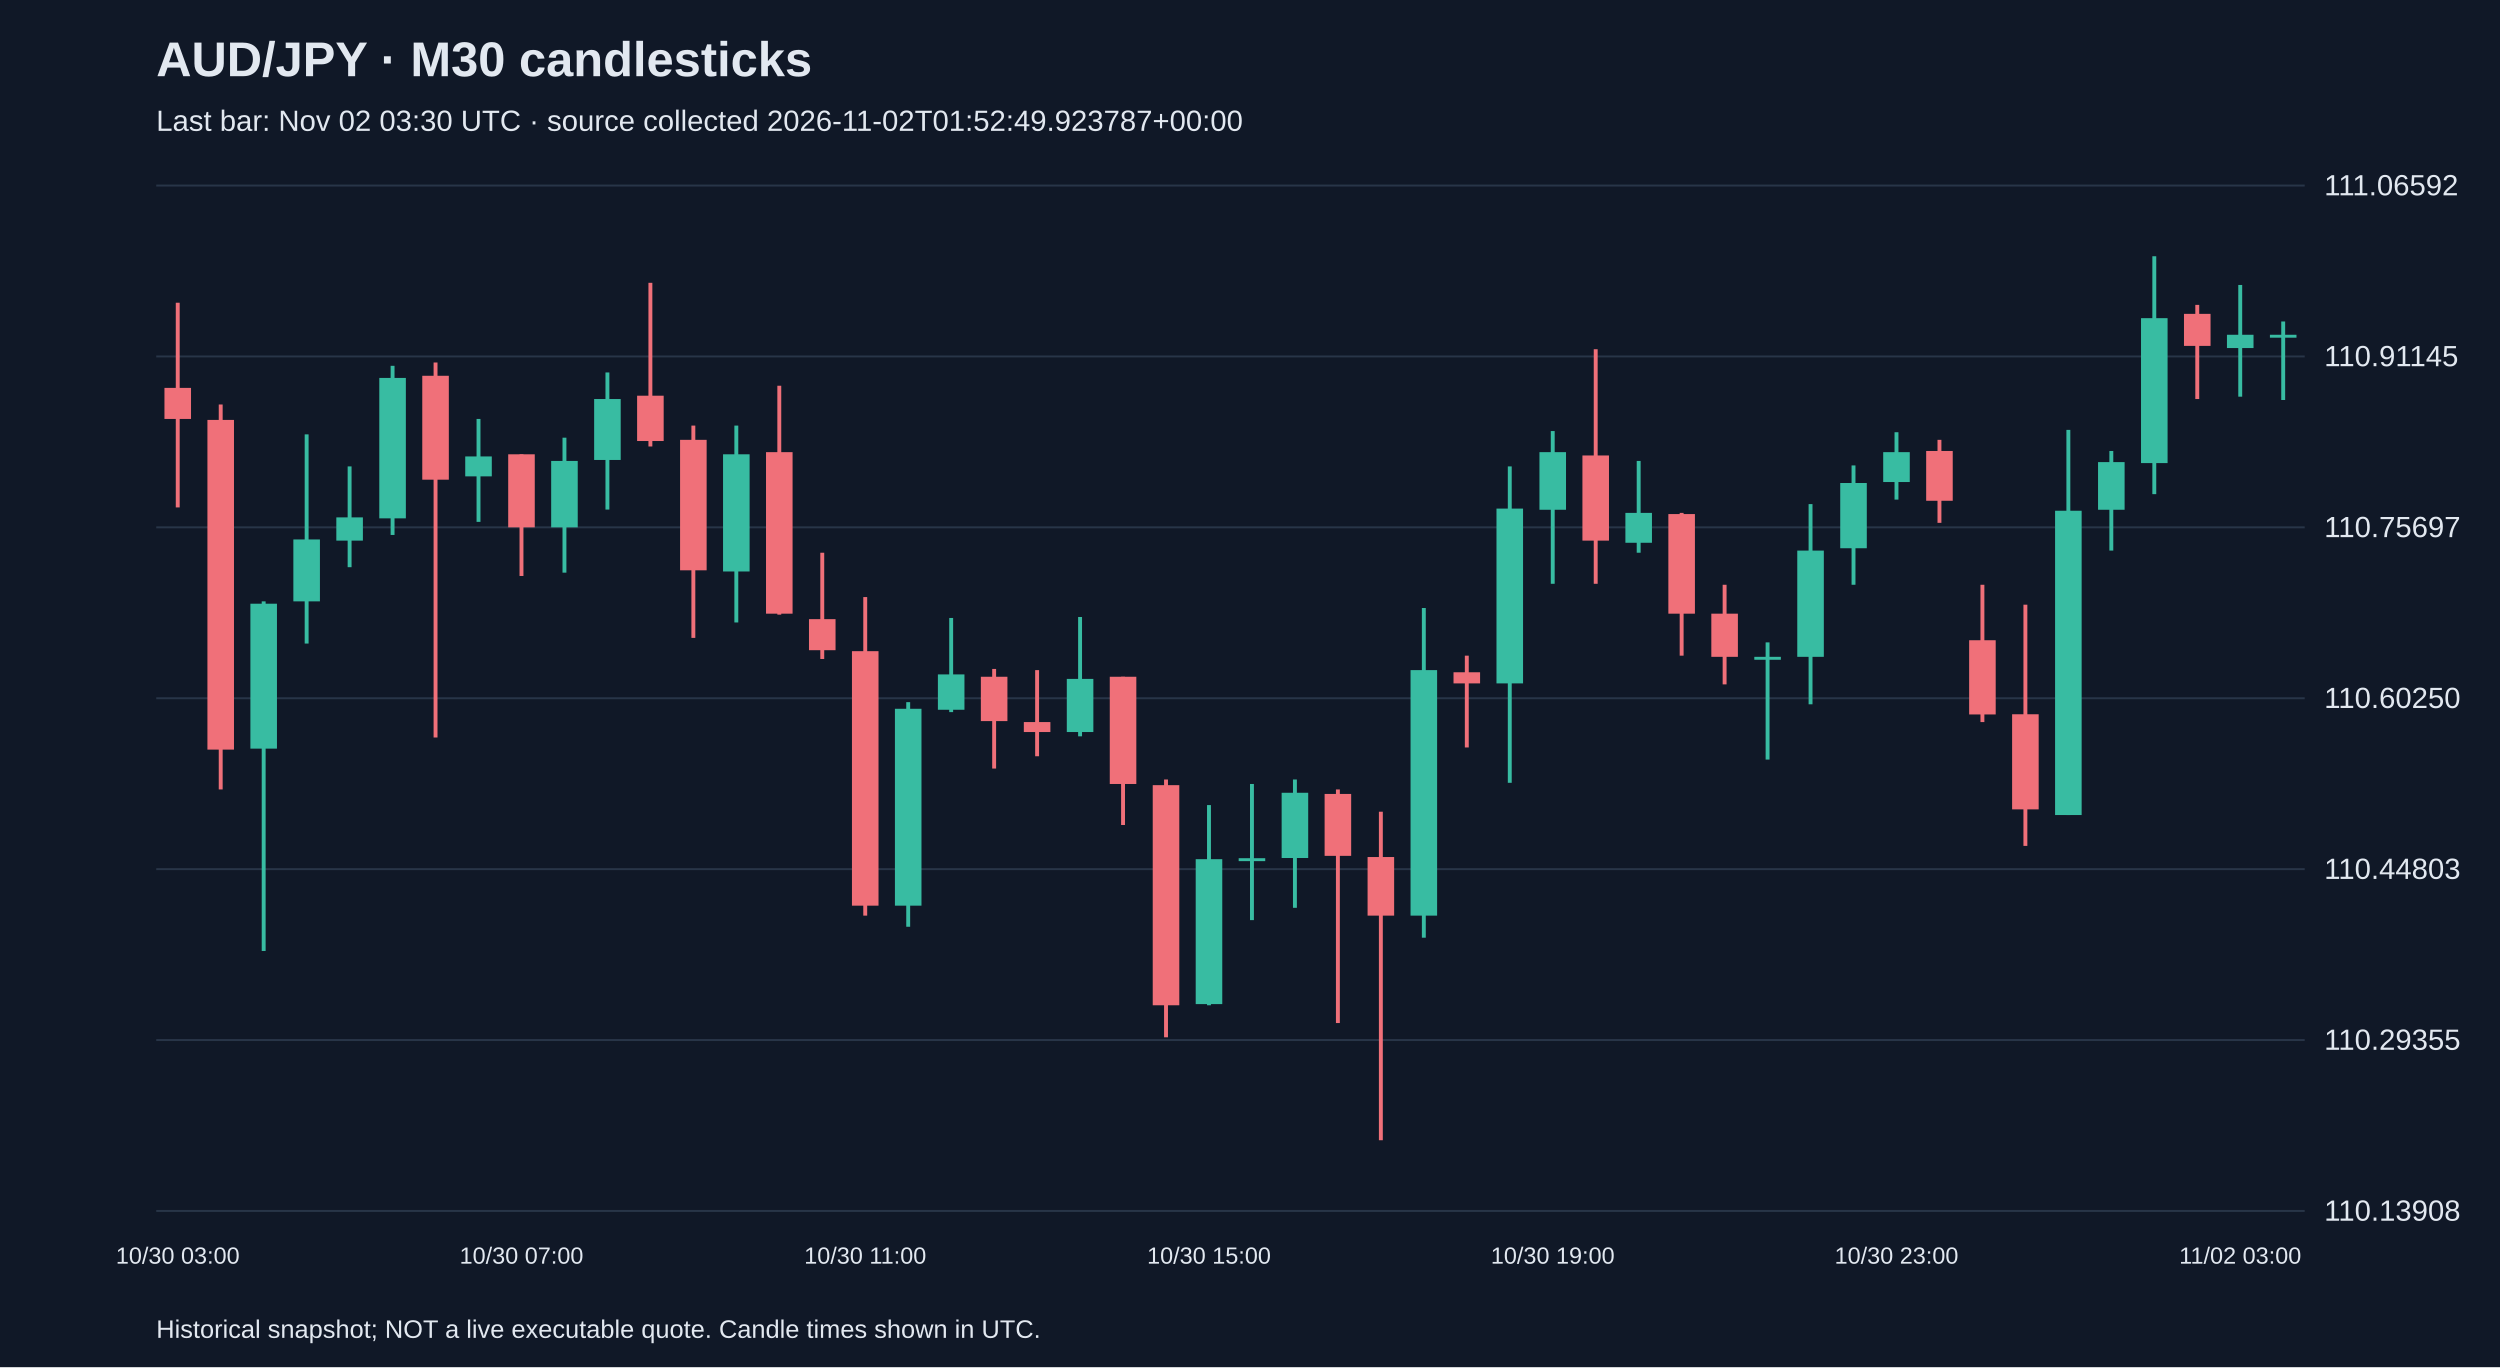
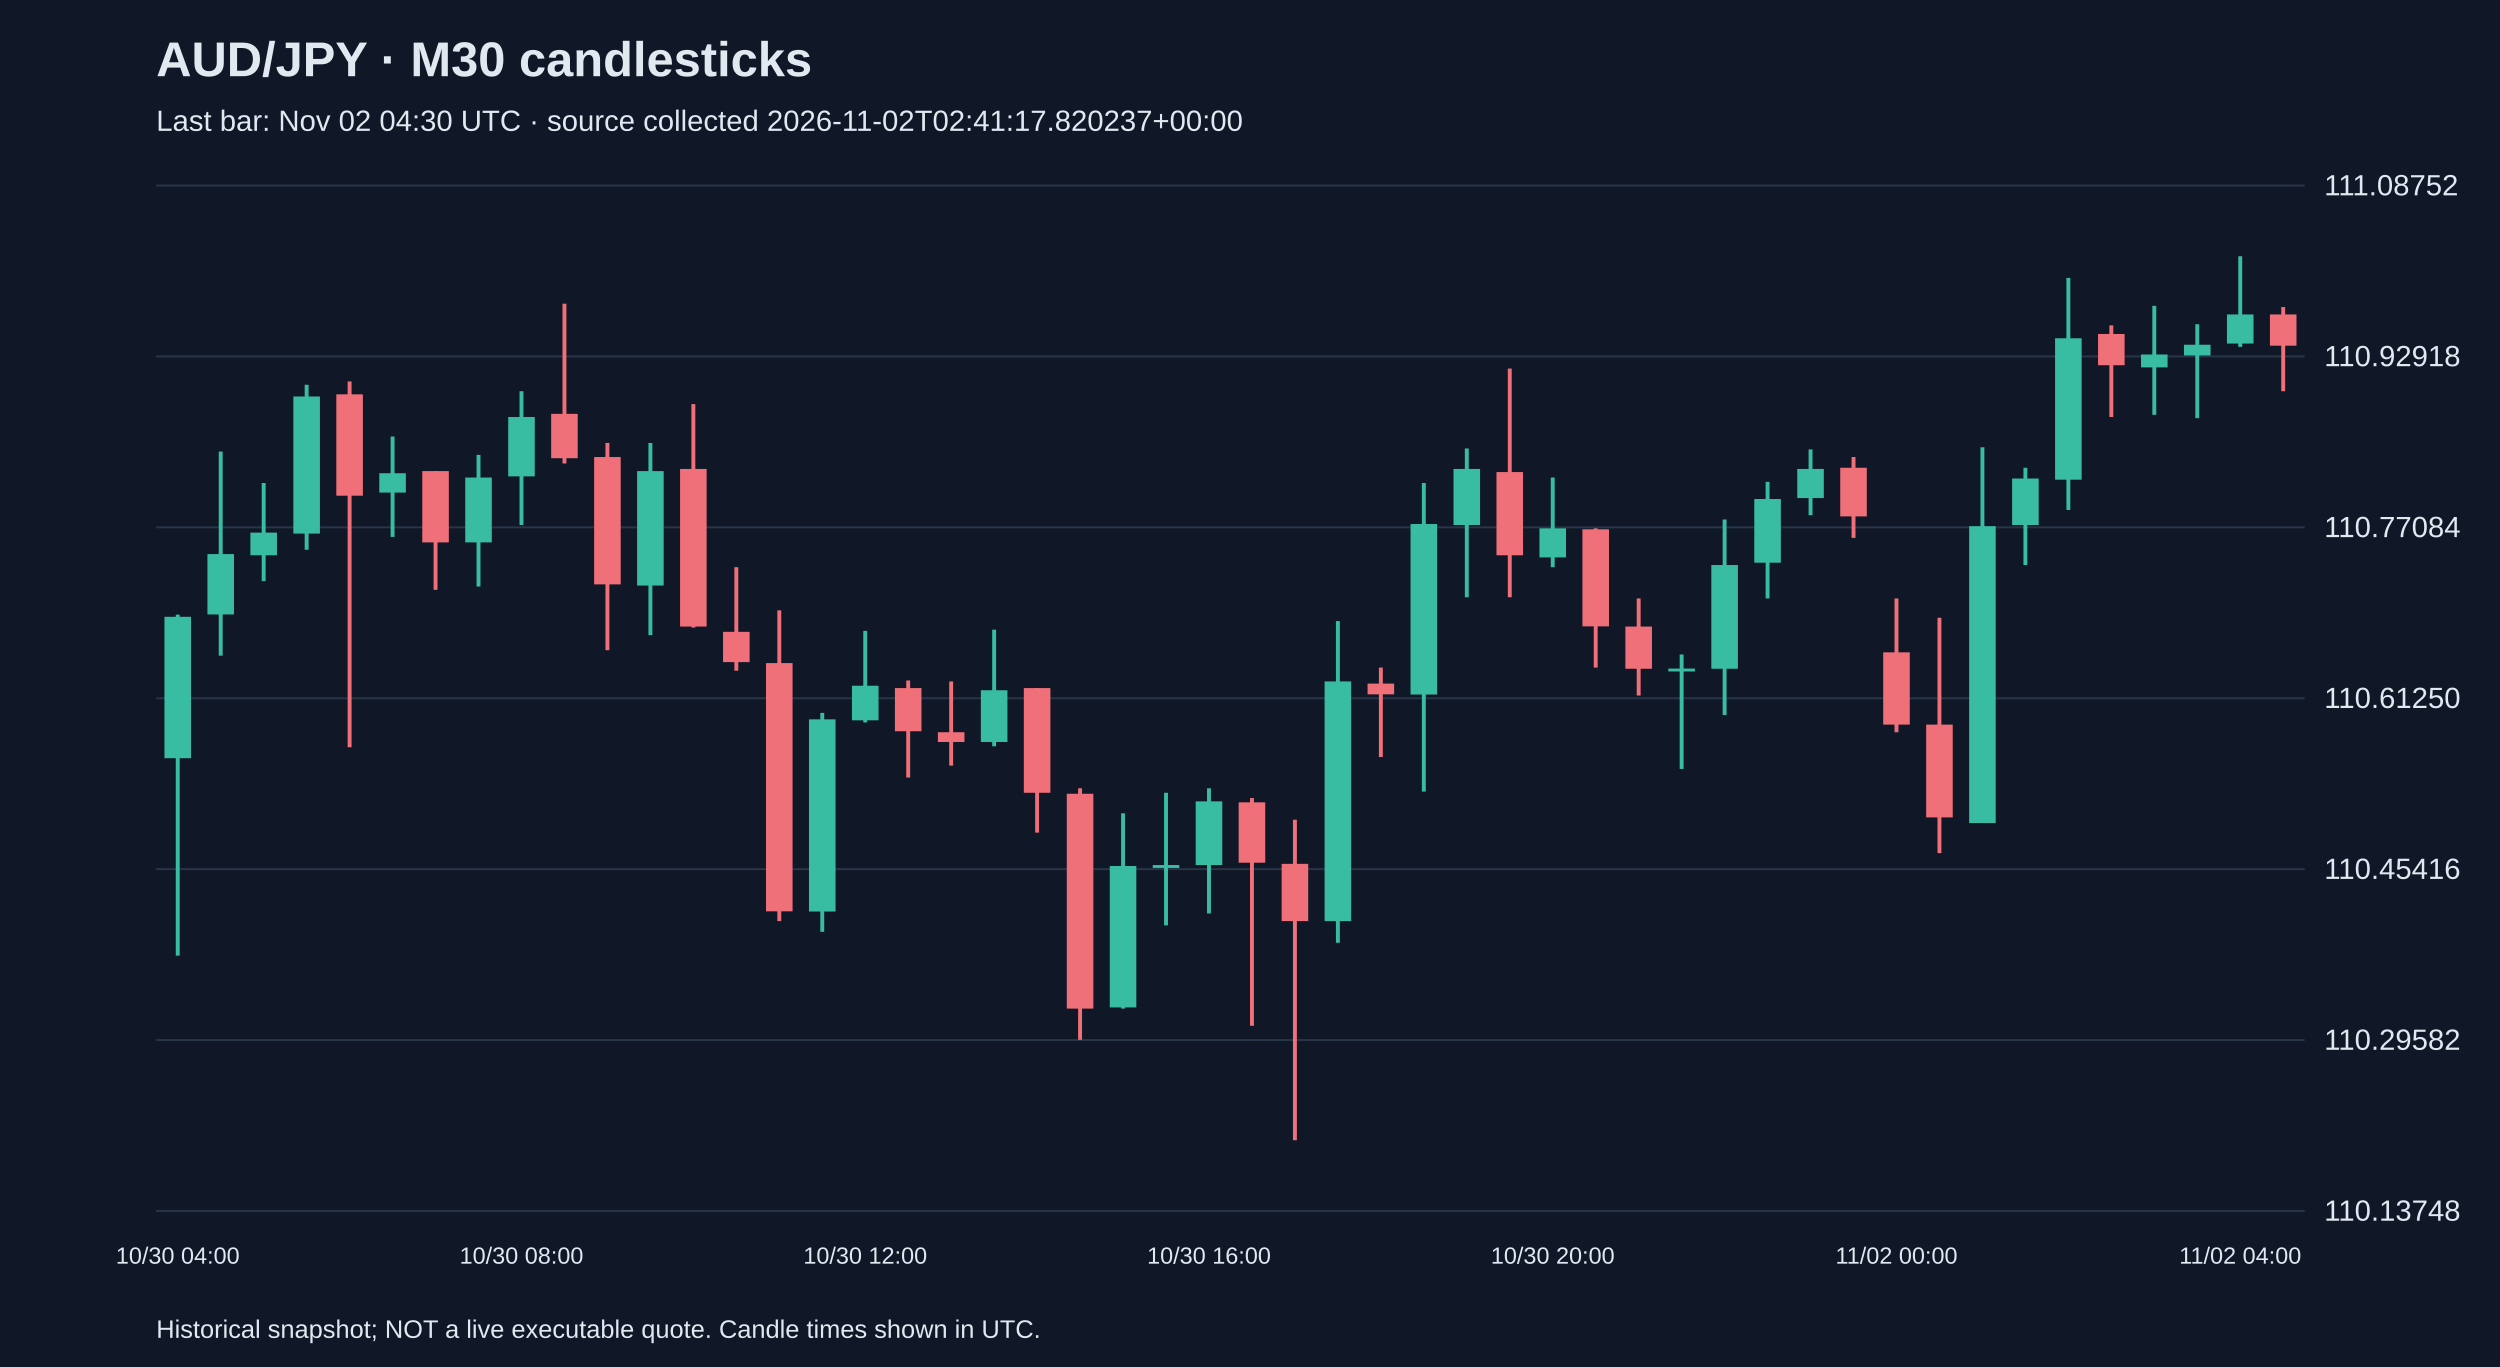
<svg xmlns="http://www.w3.org/2000/svg" viewBox="0 0 1280 700">
  <rect width="100%" height="100%" fill="#101827" />
  <style>text{font-family:Arial,sans-serif;fill:#e2e8f0}</style>
  <text x="80" y="39" font-size="25" font-weight="bold">AUD/JPY · M30 candlesticks</text>
-   <text x="80" y="67" font-size="15" fill="#a6b1c5">Last bar: Nov 02 03:30 UTC · source collected 2026-11-02T01:52:49.923787+00:00</text>
+   <text x="80" y="67" font-size="15" fill="#a6b1c5">Last bar: Nov 02 04:30 UTC · source collected 2026-11-02T02:41:17.820237+00:00</text>
  <line x1="80" y1="620.0" x2="1180" y2="620.0" stroke="#283548" />
-   <text x="1190" y="625.0" font-size="15">110.13908</text>
+   <text x="1190" y="625.0" font-size="15">110.13748</text>
  <line x1="80" y1="532.5" x2="1180" y2="532.5" stroke="#283548" />
-   <text x="1190" y="537.5" font-size="15">110.29355</text>
+   <text x="1190" y="537.5" font-size="15">110.29582</text>
  <line x1="80" y1="445.0" x2="1180" y2="445.0" stroke="#283548" />
-   <text x="1190" y="450.0" font-size="15">110.44803</text>
+   <text x="1190" y="450.0" font-size="15">110.45416</text>
  <line x1="80" y1="357.5" x2="1180" y2="357.5" stroke="#283548" />
-   <text x="1190" y="362.5" font-size="15">110.60250</text>
+   <text x="1190" y="362.5" font-size="15">110.61250</text>
  <line x1="80" y1="270.0" x2="1180" y2="270.0" stroke="#283548" />
-   <text x="1190" y="275.0" font-size="15">110.75697</text>
+   <text x="1190" y="275.0" font-size="15">110.77084</text>
  <line x1="80" y1="182.5" x2="1180" y2="182.5" stroke="#283548" />
-   <text x="1190" y="187.5" font-size="15">110.91145</text>
+   <text x="1190" y="187.5" font-size="15">110.92918</text>
  <line x1="80" y1="95.0" x2="1180" y2="95.0" stroke="#283548" />
-   <text x="1190" y="100.0" font-size="15">111.06592</text>
-   <line x1="91.0" y1="155.0" x2="91.0" y2="259.8" stroke="#f07079" stroke-width="2" />
-   <rect x="84.2" y="198.6" width="13.6" height="15.9" fill="#f07079" />
-   <text x="91.0" y="647" text-anchor="middle" font-size="12">10/30 03:00</text>
-   <line x1="113.0" y1="207.1" x2="113.0" y2="404.2" stroke="#f07079" stroke-width="2" />
-   <rect x="106.2" y="215.0" width="13.6" height="168.8" fill="#f07079" />
-   <line x1="135.0" y1="307.9" x2="135.0" y2="486.9" stroke="#38bca2" stroke-width="2" />
-   <rect x="128.2" y="309.1" width="13.6" height="74.2" fill="#38bca2" />
-   <line x1="157.0" y1="222.4" x2="157.0" y2="329.5" stroke="#38bca2" stroke-width="2" />
-   <rect x="150.2" y="276.2" width="13.6" height="31.7" fill="#38bca2" />
-   <line x1="179.0" y1="238.8" x2="179.0" y2="290.4" stroke="#38bca2" stroke-width="2" />
-   <rect x="172.2" y="264.9" width="13.6" height="11.9" fill="#38bca2" />
-   <line x1="201.0" y1="187.3" x2="201.0" y2="273.9" stroke="#38bca2" stroke-width="2" />
-   <rect x="194.2" y="193.5" width="13.6" height="71.9" fill="#38bca2" />
-   <line x1="223.0" y1="185.6" x2="223.0" y2="377.6" stroke="#f07079" stroke-width="2" />
-   <rect x="216.2" y="192.4" width="13.6" height="53.2" fill="#f07079" />
-   <line x1="245.0" y1="214.5" x2="245.0" y2="267.2" stroke="#38bca2" stroke-width="2" />
-   <rect x="238.2" y="233.7" width="13.6" height="10.2" fill="#38bca2" />
-   <line x1="267.0" y1="232.6" x2="267.0" y2="294.9" stroke="#f07079" stroke-width="2" />
-   <rect x="260.2" y="232.6" width="13.6" height="37.4" fill="#f07079" />
-   <text x="267.0" y="647" text-anchor="middle" font-size="12">10/30 07:00</text>
-   <line x1="289.0" y1="224.1" x2="289.0" y2="293.2" stroke="#38bca2" stroke-width="2" />
-   <rect x="282.2" y="236.0" width="13.6" height="34.0" fill="#38bca2" />
-   <line x1="311.0" y1="190.7" x2="311.0" y2="260.9" stroke="#38bca2" stroke-width="2" />
-   <rect x="304.2" y="204.3" width="13.6" height="31.2" fill="#38bca2" />
-   <line x1="333.0" y1="144.8" x2="333.0" y2="228.6" stroke="#f07079" stroke-width="2" />
-   <rect x="326.2" y="202.6" width="13.6" height="23.2" fill="#f07079" />
-   <line x1="355.0" y1="217.9" x2="355.0" y2="326.6" stroke="#f07079" stroke-width="2" />
-   <rect x="348.2" y="225.2" width="13.6" height="66.8" fill="#f07079" />
-   <line x1="377.0" y1="217.9" x2="377.0" y2="318.7" stroke="#38bca2" stroke-width="2" />
-   <rect x="370.2" y="232.6" width="13.6" height="60.0" fill="#38bca2" />
-   <line x1="399.0" y1="197.5" x2="399.0" y2="314.7" stroke="#f07079" stroke-width="2" />
-   <rect x="392.2" y="231.5" width="13.6" height="82.7" fill="#f07079" />
-   <line x1="421.0" y1="283.0" x2="421.0" y2="337.4" stroke="#f07079" stroke-width="2" />
-   <rect x="414.2" y="317.0" width="13.6" height="15.9" fill="#f07079" />
-   <line x1="443.0" y1="305.7" x2="443.0" y2="468.8" stroke="#f07079" stroke-width="2" />
-   <rect x="436.2" y="333.4" width="13.6" height="130.3" fill="#f07079" />
-   <text x="443.0" y="647" text-anchor="middle" font-size="12">10/30 11:00</text>
-   <line x1="465.0" y1="359.5" x2="465.0" y2="474.5" stroke="#38bca2" stroke-width="2" />
-   <rect x="458.2" y="362.9" width="13.6" height="100.8" fill="#38bca2" />
-   <line x1="487.0" y1="316.4" x2="487.0" y2="364.6" stroke="#38bca2" stroke-width="2" />
-   <rect x="480.2" y="345.3" width="13.6" height="18.1" fill="#38bca2" />
-   <line x1="509.0" y1="342.5" x2="509.0" y2="393.5" stroke="#f07079" stroke-width="2" />
-   <rect x="502.2" y="346.5" width="13.6" height="22.7" fill="#f07079" />
-   <line x1="531.0" y1="343.1" x2="531.0" y2="387.2" stroke="#f07079" stroke-width="2" />
-   <rect x="524.2" y="369.7" width="13.6" height="5.1" fill="#f07079" />
-   <line x1="553.0" y1="315.9" x2="553.0" y2="377.0" stroke="#38bca2" stroke-width="2" />
-   <rect x="546.2" y="347.6" width="13.6" height="27.2" fill="#38bca2" />
-   <line x1="575.0" y1="346.5" x2="575.0" y2="422.4" stroke="#f07079" stroke-width="2" />
-   <rect x="568.2" y="346.5" width="13.6" height="54.9" fill="#f07079" />
-   <line x1="597.0" y1="399.1" x2="597.0" y2="531.1" stroke="#f07079" stroke-width="2" />
-   <rect x="590.2" y="402.0" width="13.6" height="112.7" fill="#f07079" />
-   <line x1="619.0" y1="412.2" x2="619.0" y2="514.7" stroke="#38bca2" stroke-width="2" />
-   <rect x="612.2" y="439.9" width="13.6" height="74.2" fill="#38bca2" />
-   <text x="619.0" y="647" text-anchor="middle" font-size="12">10/30 15:00</text>
-   <line x1="641.0" y1="401.4" x2="641.0" y2="471.1" stroke="#38bca2" stroke-width="2" />
-   <rect x="634.2" y="439.4" width="13.6" height="1.5" fill="#38bca2" />
-   <line x1="663.0" y1="399.1" x2="663.0" y2="464.8" stroke="#38bca2" stroke-width="2" />
-   <rect x="656.2" y="405.9" width="13.6" height="33.4" fill="#38bca2" />
-   <line x1="685.0" y1="404.2" x2="685.0" y2="523.8" stroke="#f07079" stroke-width="2" />
-   <rect x="678.2" y="406.5" width="13.6" height="31.7" fill="#f07079" />
-   <line x1="707.0" y1="415.6" x2="707.0" y2="583.8" stroke="#f07079" stroke-width="2" />
-   <rect x="700.2" y="438.8" width="13.6" height="30.0" fill="#f07079" />
-   <line x1="729.0" y1="311.3" x2="729.0" y2="480.1" stroke="#38bca2" stroke-width="2" />
-   <rect x="722.2" y="343.1" width="13.6" height="125.7" fill="#38bca2" />
-   <line x1="751.0" y1="335.7" x2="751.0" y2="382.7" stroke="#f07079" stroke-width="2" />
-   <rect x="744.2" y="344.2" width="13.6" height="5.7" fill="#f07079" />
-   <line x1="773.0" y1="238.8" x2="773.0" y2="400.8" stroke="#38bca2" stroke-width="2" />
-   <rect x="766.2" y="260.4" width="13.6" height="89.5" fill="#38bca2" />
-   <line x1="795.0" y1="220.7" x2="795.0" y2="298.9" stroke="#38bca2" stroke-width="2" />
-   <rect x="788.2" y="231.5" width="13.6" height="29.5" fill="#38bca2" />
-   <text x="795.0" y="647" text-anchor="middle" font-size="12">10/30 19:00</text>
-   <line x1="817.0" y1="178.8" x2="817.0" y2="298.9" stroke="#f07079" stroke-width="2" />
-   <rect x="810.2" y="233.2" width="13.6" height="43.6" fill="#f07079" />
-   <line x1="839.0" y1="236.0" x2="839.0" y2="283.0" stroke="#38bca2" stroke-width="2" />
-   <rect x="832.2" y="262.6" width="13.6" height="15.3" fill="#38bca2" />
-   <line x1="861.0" y1="262.6" x2="861.0" y2="335.7" stroke="#f07079" stroke-width="2" />
-   <rect x="854.2" y="263.2" width="13.6" height="51.0" fill="#f07079" />
-   <line x1="883.0" y1="299.4" x2="883.0" y2="350.4" stroke="#f07079" stroke-width="2" />
-   <rect x="876.2" y="314.2" width="13.6" height="22.1" fill="#f07079" />
-   <line x1="905.0" y1="328.9" x2="905.0" y2="388.9" stroke="#38bca2" stroke-width="2" />
-   <rect x="898.2" y="336.3" width="13.6" height="1.5" fill="#38bca2" />
-   <line x1="927.0" y1="258.1" x2="927.0" y2="360.6" stroke="#38bca2" stroke-width="2" />
-   <rect x="920.2" y="281.9" width="13.6" height="54.4" fill="#38bca2" />
-   <line x1="949.0" y1="238.3" x2="949.0" y2="299.4" stroke="#38bca2" stroke-width="2" />
-   <rect x="942.2" y="247.3" width="13.6" height="33.4" fill="#38bca2" />
-   <line x1="971.0" y1="221.3" x2="971.0" y2="255.8" stroke="#38bca2" stroke-width="2" />
-   <rect x="964.2" y="231.5" width="13.6" height="15.3" fill="#38bca2" />
-   <text x="971.0" y="647" text-anchor="middle" font-size="12">10/30 23:00</text>
-   <line x1="993.0" y1="225.2" x2="993.0" y2="267.7" stroke="#f07079" stroke-width="2" />
-   <rect x="986.2" y="230.9" width="13.6" height="25.5" fill="#f07079" />
-   <line x1="1015.0" y1="299.4" x2="1015.0" y2="369.7" stroke="#f07079" stroke-width="2" />
-   <rect x="1008.2" y="327.8" width="13.6" height="38.0" fill="#f07079" />
-   <line x1="1037.0" y1="309.6" x2="1037.0" y2="433.1" stroke="#f07079" stroke-width="2" />
-   <rect x="1030.2" y="365.7" width="13.6" height="48.7" fill="#f07079" />
-   <line x1="1059.0" y1="220.1" x2="1059.0" y2="417.3" stroke="#38bca2" stroke-width="2" />
-   <rect x="1052.2" y="261.5" width="13.6" height="155.8" fill="#38bca2" />
-   <line x1="1081.0" y1="230.9" x2="1081.0" y2="281.9" stroke="#38bca2" stroke-width="2" />
-   <rect x="1074.2" y="236.6" width="13.6" height="24.4" fill="#38bca2" />
-   <line x1="1103.0" y1="131.2" x2="1103.0" y2="253.0" stroke="#38bca2" stroke-width="2" />
-   <rect x="1096.2" y="162.9" width="13.6" height="74.2" fill="#38bca2" />
-   <line x1="1125.0" y1="156.1" x2="1125.0" y2="204.3" stroke="#f07079" stroke-width="2" />
-   <rect x="1118.2" y="160.7" width="13.6" height="16.4" fill="#f07079" />
-   <line x1="1147.0" y1="145.9" x2="1147.0" y2="203.1" stroke="#38bca2" stroke-width="2" />
-   <rect x="1140.2" y="171.4" width="13.6" height="6.8" fill="#38bca2" />
-   <text x="1147.0" y="647" text-anchor="middle" font-size="12">11/02 03:00</text>
-   <line x1="1169.0" y1="164.6" x2="1169.0" y2="204.8" stroke="#38bca2" stroke-width="2" />
-   <rect x="1162.2" y="171.4" width="13.6" height="1.5" fill="#38bca2" />
+   <text x="1190" y="100.0" font-size="15">111.08752</text>
+   <line x1="91.0" y1="314.7" x2="91.0" y2="489.3" stroke="#38bca2" stroke-width="2" />
+   <rect x="84.2" y="315.8" width="13.6" height="72.4" fill="#38bca2" />
+   <text x="91.0" y="647" text-anchor="middle" font-size="12">10/30 04:00</text>
+   <line x1="113.0" y1="231.2" x2="113.0" y2="335.7" stroke="#38bca2" stroke-width="2" />
+   <rect x="106.2" y="283.7" width="13.6" height="30.9" fill="#38bca2" />
+   <line x1="135.0" y1="247.3" x2="135.0" y2="297.5" stroke="#38bca2" stroke-width="2" />
+   <rect x="128.2" y="272.7" width="13.6" height="11.6" fill="#38bca2" />
+   <line x1="157.0" y1="197.0" x2="157.0" y2="281.5" stroke="#38bca2" stroke-width="2" />
+   <rect x="150.2" y="203.0" width="13.6" height="70.2" fill="#38bca2" />
+   <line x1="179.0" y1="195.3" x2="179.0" y2="382.6" stroke="#f07079" stroke-width="2" />
+   <rect x="172.2" y="201.9" width="13.6" height="51.9" fill="#f07079" />
+   <line x1="201.0" y1="223.5" x2="201.0" y2="274.9" stroke="#38bca2" stroke-width="2" />
+   <rect x="194.2" y="242.3" width="13.6" height="9.9" fill="#38bca2" />
+   <line x1="223.0" y1="241.2" x2="223.0" y2="302.0" stroke="#f07079" stroke-width="2" />
+   <rect x="216.2" y="241.2" width="13.6" height="36.5" fill="#f07079" />
+   <line x1="245.0" y1="232.9" x2="245.0" y2="300.3" stroke="#38bca2" stroke-width="2" />
+   <rect x="238.2" y="244.5" width="13.6" height="33.2" fill="#38bca2" />
+   <line x1="267.0" y1="200.3" x2="267.0" y2="268.8" stroke="#38bca2" stroke-width="2" />
+   <rect x="260.2" y="213.5" width="13.6" height="30.4" fill="#38bca2" />
+   <text x="267.0" y="647" text-anchor="middle" font-size="12">10/30 08:00</text>
+   <line x1="289.0" y1="155.5" x2="289.0" y2="237.3" stroke="#f07079" stroke-width="2" />
+   <rect x="282.2" y="211.9" width="13.6" height="22.7" fill="#f07079" />
+   <line x1="311.0" y1="226.8" x2="311.0" y2="332.9" stroke="#f07079" stroke-width="2" />
+   <rect x="304.2" y="234.0" width="13.6" height="65.2" fill="#f07079" />
+   <line x1="333.0" y1="226.8" x2="333.0" y2="325.2" stroke="#38bca2" stroke-width="2" />
+   <rect x="326.2" y="241.2" width="13.6" height="58.6" fill="#38bca2" />
+   <line x1="355.0" y1="206.9" x2="355.0" y2="321.3" stroke="#f07079" stroke-width="2" />
+   <rect x="348.2" y="240.1" width="13.6" height="80.7" fill="#f07079" />
+   <line x1="377.0" y1="290.4" x2="377.0" y2="343.4" stroke="#f07079" stroke-width="2" />
+   <rect x="370.2" y="323.5" width="13.6" height="15.5" fill="#f07079" />
+   <line x1="399.0" y1="312.5" x2="399.0" y2="471.6" stroke="#f07079" stroke-width="2" />
+   <rect x="392.2" y="339.5" width="13.6" height="127.1" fill="#f07079" />
+   <line x1="421.0" y1="365.0" x2="421.0" y2="477.1" stroke="#38bca2" stroke-width="2" />
+   <rect x="414.2" y="368.3" width="13.6" height="98.4" fill="#38bca2" />
+   <line x1="443.0" y1="323.0" x2="443.0" y2="369.9" stroke="#38bca2" stroke-width="2" />
+   <rect x="436.2" y="351.1" width="13.6" height="17.7" fill="#38bca2" />
+   <text x="443.0" y="647" text-anchor="middle" font-size="12">10/30 12:00</text>
+   <line x1="465.0" y1="348.4" x2="465.0" y2="398.1" stroke="#f07079" stroke-width="2" />
+   <rect x="458.2" y="352.3" width="13.6" height="22.1" fill="#f07079" />
+   <line x1="487.0" y1="348.9" x2="487.0" y2="392.0" stroke="#f07079" stroke-width="2" />
+   <rect x="480.2" y="374.9" width="13.6" height="5.0" fill="#f07079" />
+   <line x1="509.0" y1="322.4" x2="509.0" y2="382.1" stroke="#38bca2" stroke-width="2" />
+   <rect x="502.2" y="353.4" width="13.6" height="26.5" fill="#38bca2" />
+   <line x1="531.0" y1="352.3" x2="531.0" y2="426.3" stroke="#f07079" stroke-width="2" />
+   <rect x="524.2" y="352.3" width="13.6" height="53.6" fill="#f07079" />
+   <line x1="553.0" y1="403.6" x2="553.0" y2="532.4" stroke="#f07079" stroke-width="2" />
+   <rect x="546.2" y="406.4" width="13.6" height="110.0" fill="#f07079" />
+   <line x1="575.0" y1="416.4" x2="575.0" y2="516.4" stroke="#38bca2" stroke-width="2" />
+   <rect x="568.2" y="443.4" width="13.6" height="72.4" fill="#38bca2" />
+   <line x1="597.0" y1="405.9" x2="597.0" y2="473.8" stroke="#38bca2" stroke-width="2" />
+   <rect x="590.2" y="442.9" width="13.6" height="1.5" fill="#38bca2" />
+   <line x1="619.0" y1="403.6" x2="619.0" y2="467.7" stroke="#38bca2" stroke-width="2" />
+   <rect x="612.2" y="410.3" width="13.6" height="32.6" fill="#38bca2" />
+   <text x="619.0" y="647" text-anchor="middle" font-size="12">10/30 16:00</text>
+   <line x1="641.0" y1="408.6" x2="641.0" y2="525.2" stroke="#f07079" stroke-width="2" />
+   <rect x="634.2" y="410.8" width="13.6" height="30.9" fill="#f07079" />
+   <line x1="663.0" y1="419.7" x2="663.0" y2="583.8" stroke="#f07079" stroke-width="2" />
+   <rect x="656.2" y="442.3" width="13.6" height="29.3" fill="#f07079" />
+   <line x1="685.0" y1="318.0" x2="685.0" y2="482.7" stroke="#38bca2" stroke-width="2" />
+   <rect x="678.2" y="348.9" width="13.6" height="122.7" fill="#38bca2" />
+   <line x1="707.0" y1="341.8" x2="707.0" y2="387.6" stroke="#f07079" stroke-width="2" />
+   <rect x="700.2" y="350.0" width="13.6" height="5.5" fill="#f07079" />
+   <line x1="729.0" y1="247.3" x2="729.0" y2="405.3" stroke="#38bca2" stroke-width="2" />
+   <rect x="722.2" y="268.3" width="13.6" height="87.3" fill="#38bca2" />
+   <line x1="751.0" y1="229.6" x2="751.0" y2="305.8" stroke="#38bca2" stroke-width="2" />
+   <rect x="744.2" y="240.1" width="13.6" height="28.7" fill="#38bca2" />
+   <line x1="773.0" y1="188.7" x2="773.0" y2="305.8" stroke="#f07079" stroke-width="2" />
+   <rect x="766.2" y="241.7" width="13.6" height="42.6" fill="#f07079" />
+   <line x1="795.0" y1="244.5" x2="795.0" y2="290.4" stroke="#38bca2" stroke-width="2" />
+   <rect x="788.2" y="270.5" width="13.6" height="14.9" fill="#38bca2" />
+   <text x="795.0" y="647" text-anchor="middle" font-size="12">10/30 20:00</text>
+   <line x1="817.0" y1="270.5" x2="817.0" y2="341.8" stroke="#f07079" stroke-width="2" />
+   <rect x="810.2" y="271.0" width="13.6" height="49.7" fill="#f07079" />
+   <line x1="839.0" y1="306.4" x2="839.0" y2="356.1" stroke="#f07079" stroke-width="2" />
+   <rect x="832.2" y="320.8" width="13.6" height="21.6" fill="#f07079" />
+   <line x1="861.0" y1="335.1" x2="861.0" y2="393.7" stroke="#38bca2" stroke-width="2" />
+   <rect x="854.2" y="342.3" width="13.6" height="1.5" fill="#38bca2" />
+   <line x1="883.0" y1="266.0" x2="883.0" y2="366.1" stroke="#38bca2" stroke-width="2" />
+   <rect x="876.2" y="289.3" width="13.6" height="53.1" fill="#38bca2" />
+   <line x1="905.0" y1="246.7" x2="905.0" y2="306.4" stroke="#38bca2" stroke-width="2" />
+   <rect x="898.2" y="255.5" width="13.6" height="32.6" fill="#38bca2" />
+   <line x1="927.0" y1="230.1" x2="927.0" y2="263.8" stroke="#38bca2" stroke-width="2" />
+   <rect x="920.2" y="240.1" width="13.6" height="14.9" fill="#38bca2" />
+   <line x1="949.0" y1="234.0" x2="949.0" y2="275.4" stroke="#f07079" stroke-width="2" />
+   <rect x="942.2" y="239.5" width="13.6" height="24.9" fill="#f07079" />
+   <line x1="971.0" y1="306.4" x2="971.0" y2="374.9" stroke="#f07079" stroke-width="2" />
+   <rect x="964.2" y="334.0" width="13.6" height="37.0" fill="#f07079" />
+   <text x="971.0" y="647" text-anchor="middle" font-size="12">11/02 00:00</text>
+   <line x1="993.0" y1="316.3" x2="993.0" y2="436.8" stroke="#f07079" stroke-width="2" />
+   <rect x="986.2" y="371.0" width="13.6" height="47.5" fill="#f07079" />
+   <line x1="1015.0" y1="229.0" x2="1015.0" y2="421.3" stroke="#38bca2" stroke-width="2" />
+   <rect x="1008.2" y="269.4" width="13.6" height="152.0" fill="#38bca2" />
+   <line x1="1037.0" y1="239.5" x2="1037.0" y2="289.3" stroke="#38bca2" stroke-width="2" />
+   <rect x="1030.2" y="245.0" width="13.6" height="23.8" fill="#38bca2" />
+   <line x1="1059.0" y1="142.3" x2="1059.0" y2="261.1" stroke="#38bca2" stroke-width="2" />
+   <rect x="1052.2" y="173.2" width="13.6" height="72.4" fill="#38bca2" />
+   <line x1="1081.0" y1="166.6" x2="1081.0" y2="213.5" stroke="#f07079" stroke-width="2" />
+   <rect x="1074.2" y="171.0" width="13.6" height="16.0" fill="#f07079" />
+   <line x1="1103.0" y1="156.6" x2="1103.0" y2="212.4" stroke="#38bca2" stroke-width="2" />
+   <rect x="1096.2" y="181.5" width="13.6" height="6.6" fill="#38bca2" />
+   <line x1="1125.0" y1="166.0" x2="1125.0" y2="214.1" stroke="#38bca2" stroke-width="2" />
+   <rect x="1118.2" y="176.5" width="13.6" height="5.5" fill="#38bca2" />
+   <line x1="1147.0" y1="131.2" x2="1147.0" y2="177.6" stroke="#38bca2" stroke-width="2" />
+   <rect x="1140.2" y="161.0" width="13.6" height="14.9" fill="#38bca2" />
+   <text x="1147.0" y="647" text-anchor="middle" font-size="12">11/02 04:00</text>
+   <line x1="1169.0" y1="157.2" x2="1169.0" y2="200.3" stroke="#f07079" stroke-width="2" />
+   <rect x="1162.2" y="161.0" width="13.6" height="16.0" fill="#f07079" />
  <text x="80" y="685" font-size="13">Historical snapshot; NOT a live executable quote. Candle times shown in UTC.</text>
</svg>
